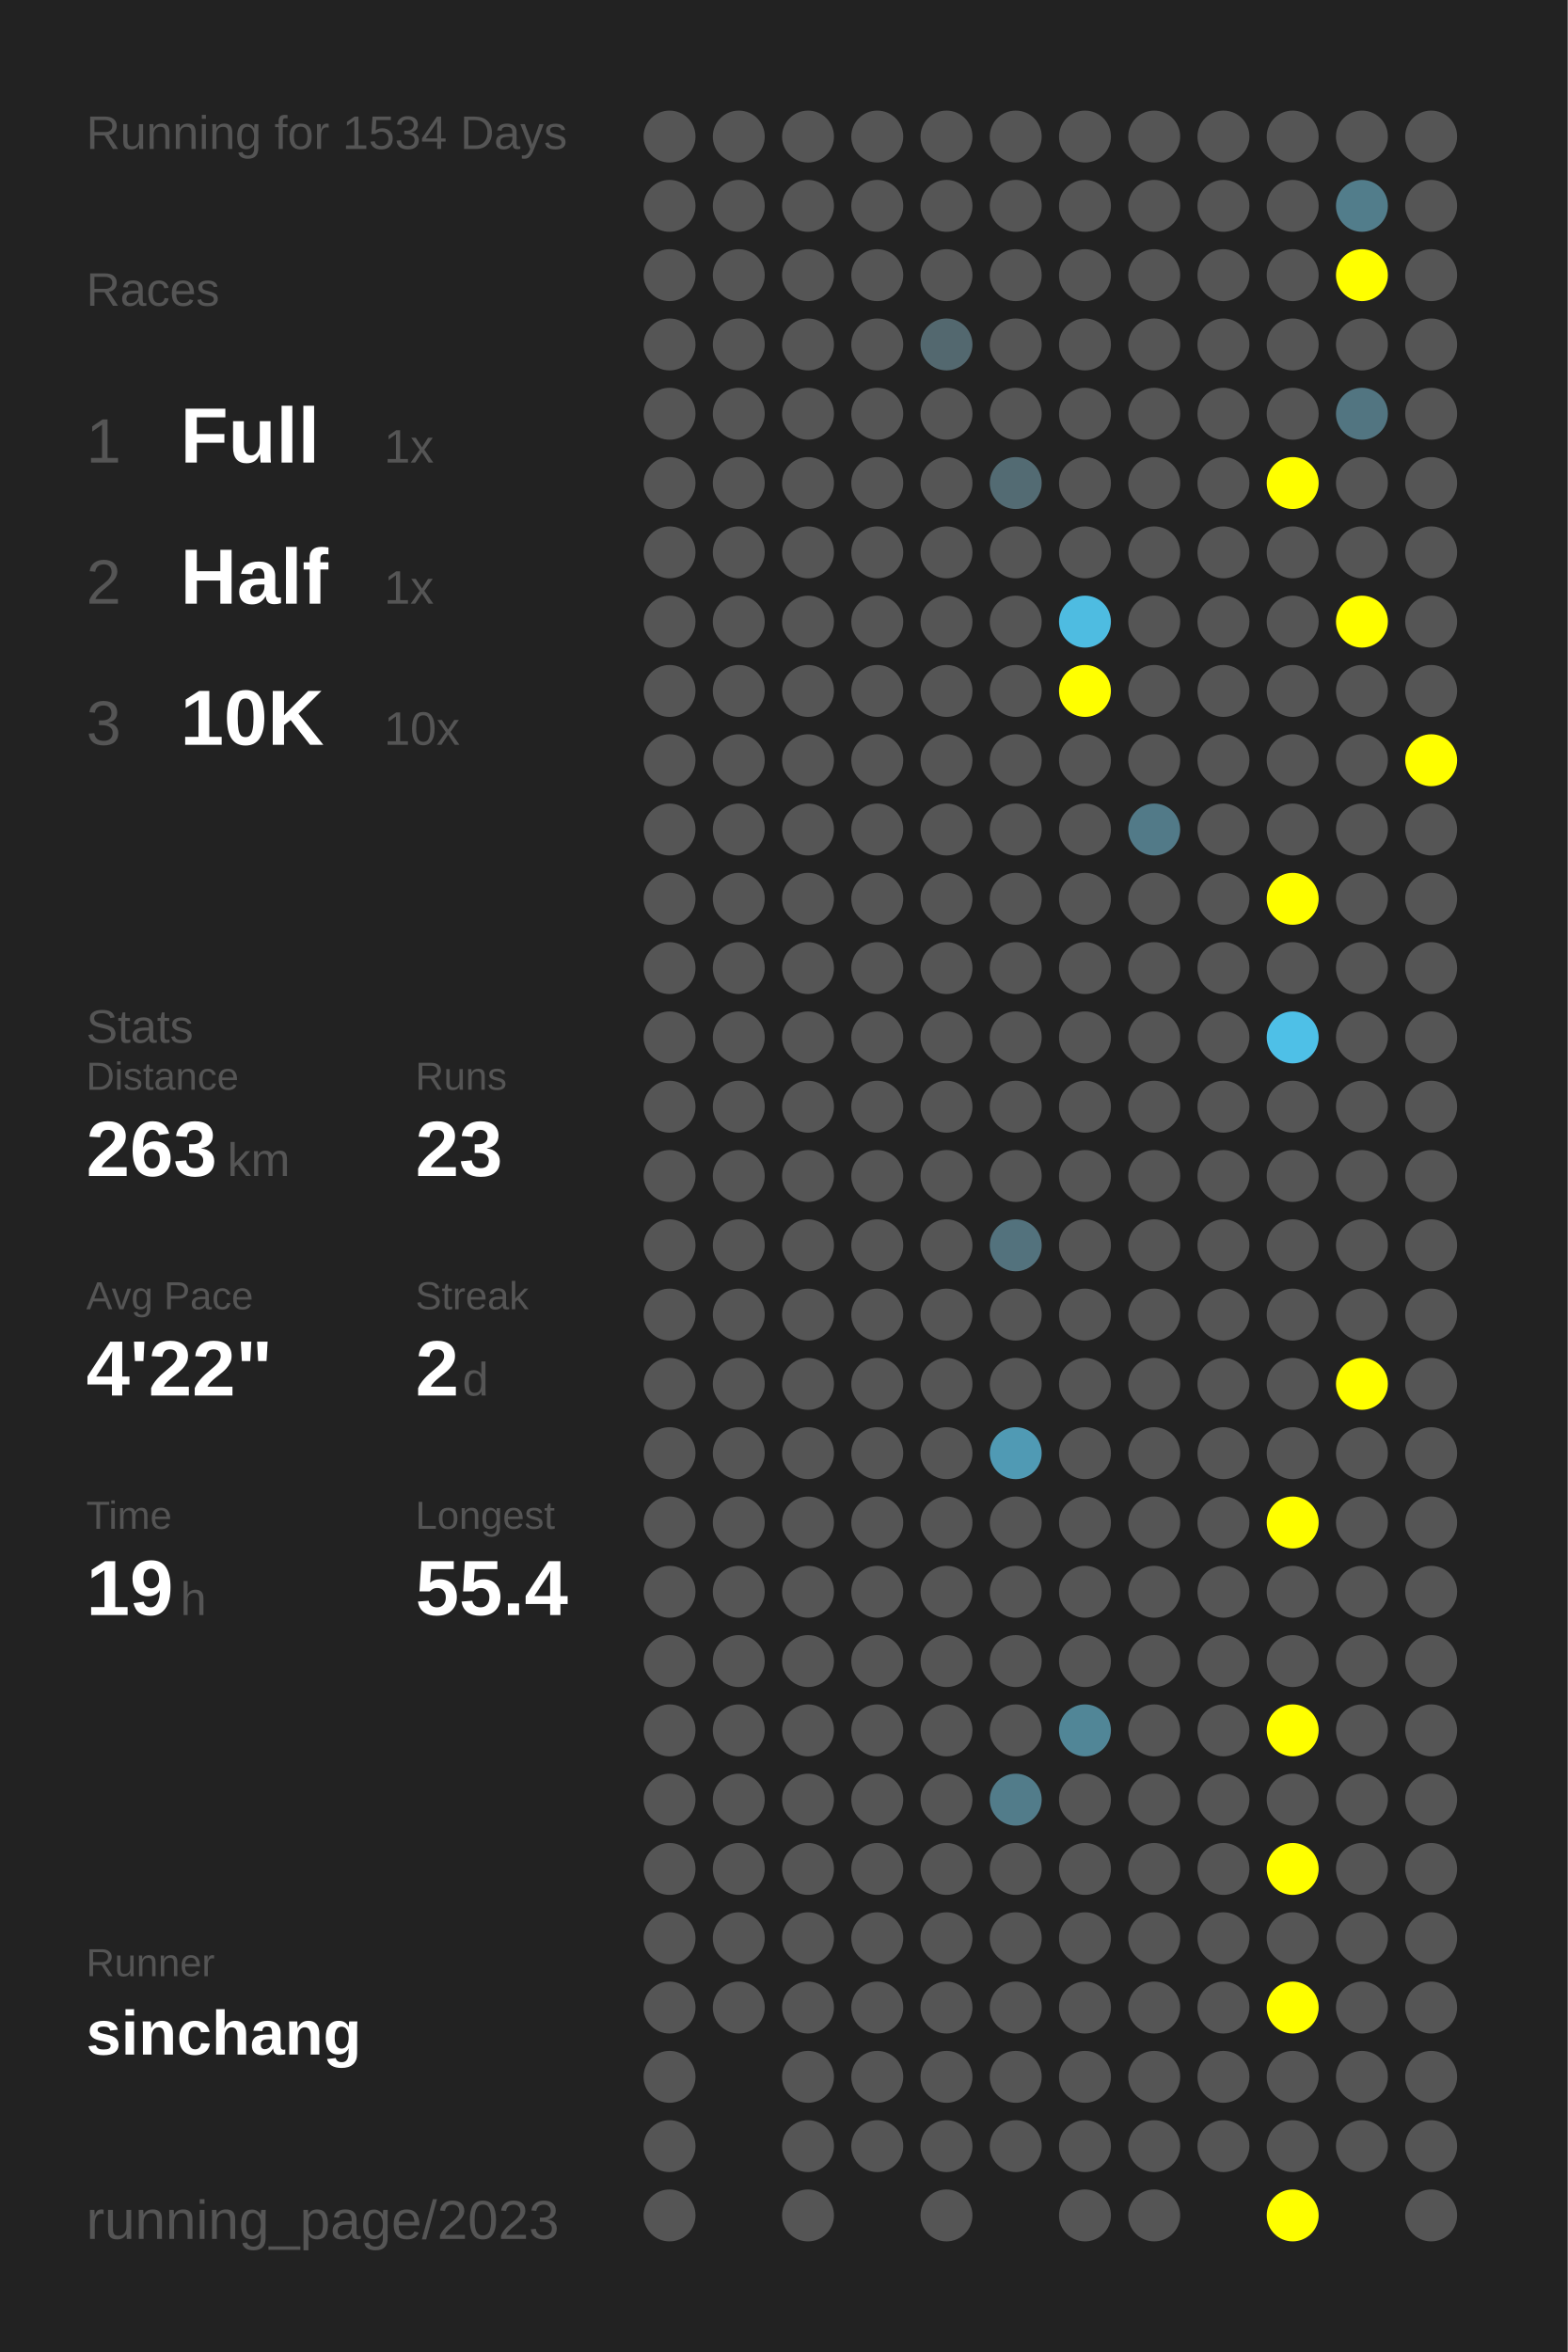
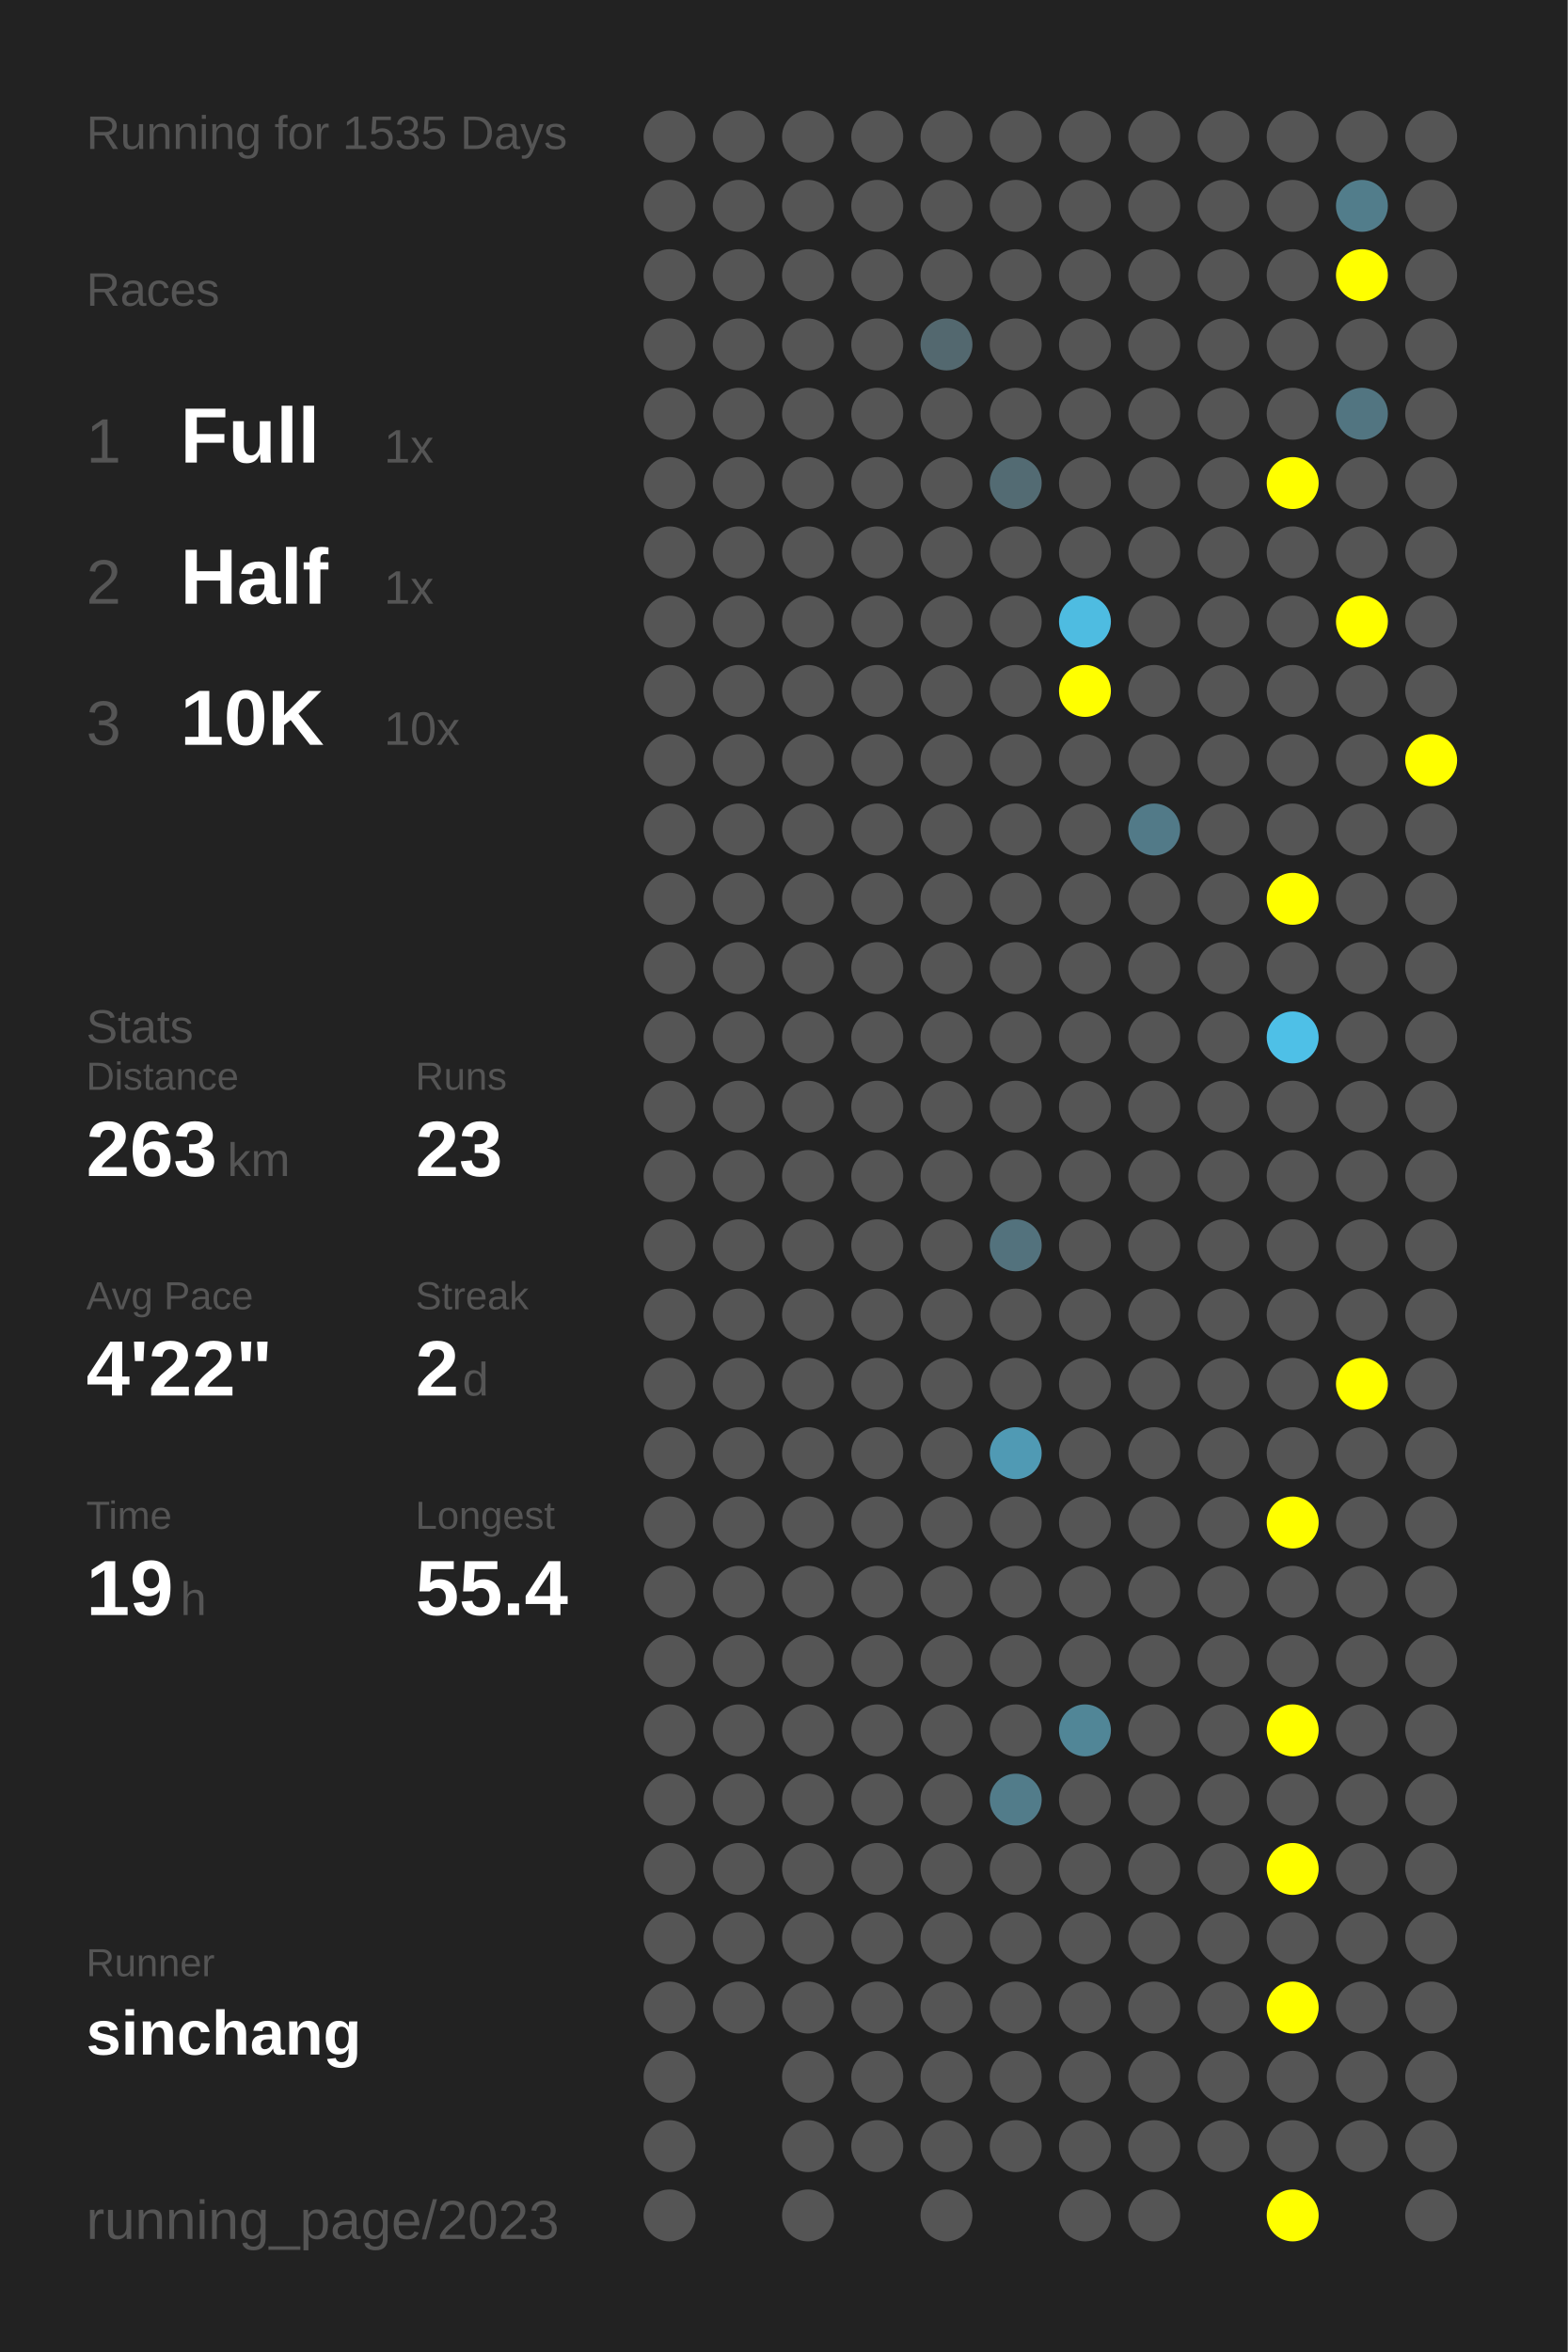
<svg xmlns="http://www.w3.org/2000/svg" baseProfile="full" height="300mm" version="1.1" viewBox="0,0,200,300" width="200mm">
  <defs />
  <rect fill="#222222" height="300" width="200" x="0" y="0" />
-   <text fill="#555555" style="font-size:6px; font-family:Arial;" x="11" y="19">Running for 1534 Days</text>
+   <text fill="#555555" style="font-size:6px; font-family:Arial;" x="11" y="19">Running for 1535 Days</text>
  <text fill="#555555" style="font-size:6px; font-family:Arial;" x="11" y="39">Races</text>
  <text fill="#555555" style="font-size:8px; font-family:Arial;" x="11" y="59">1</text>
  <text fill="#FFFFFF" style="font-size:10px; font-family:Arial; font-weight:bold;" x="23" y="59">Full</text>
  <text fill="#555555" style="font-size:6px; font-family:Arial;" x="49" y="59">1x</text>
  <text fill="#555555" style="font-size:8px; font-family:Arial;" x="11" y="77">2</text>
  <text fill="#FFFFFF" style="font-size:10px; font-family:Arial; font-weight:bold;" x="23" y="77">Half</text>
  <text fill="#555555" style="font-size:6px; font-family:Arial;" x="49" y="77">1x</text>
  <text fill="#555555" style="font-size:8px; font-family:Arial;" x="11" y="95">3</text>
  <text fill="#FFFFFF" style="font-size:10px; font-family:Arial; font-weight:bold;" x="23" y="95">10K</text>
  <text fill="#555555" style="font-size:6px; font-family:Arial;" x="49" y="95">10x</text>
  <text fill="#555555" style="font-size:6px; font-family:Arial;" x="11" y="133">Stats</text>
  <text fill="#555555" style="font-size:5px; font-family:Arial;" x="11" y="139">Distance</text>
  <text fill="#FFFFFF" style="font-size:10px; font-family:Arial; font-weight:bold;" x="11" y="150">263</text>
  <text fill="#555555" style="font-size:6px; font-family:Arial;" x="29" y="150">km</text>
  <text fill="#555555" style="font-size:5px; font-family:Arial;" x="53" y="139">Runs</text>
  <text fill="#FFFFFF" style="font-size:10px; font-family:Arial; font-weight:bold;" x="53" y="150">23</text>
  <text fill="#555555" style="font-size:5px; font-family:Arial;" x="11" y="167">Avg Pace</text>
  <text fill="#FFFFFF" style="font-size:10px; font-family:Arial; font-weight:bold;" x="11" y="178">4'22"</text>
  <text fill="#555555" style="font-size:5px; font-family:Arial;" x="53" y="167">Streak</text>
  <text fill="#FFFFFF" style="font-size:10px; font-family:Arial; font-weight:bold;" x="53" y="178">2</text>
  <text fill="#555555" style="font-size:6px; font-family:Arial;" x="59" y="178">d</text>
  <text fill="#555555" style="font-size:5px; font-family:Arial;" x="11" y="195">Time</text>
  <text fill="#FFFFFF" style="font-size:10px; font-family:Arial; font-weight:bold;" x="11" y="206">19</text>
  <text fill="#555555" style="font-size:6px; font-family:Arial;" x="23" y="206">h</text>
  <text fill="#555555" style="font-size:5px; font-family:Arial;" x="53" y="195">Longest</text>
  <text fill="#FFFFFF" style="font-size:10px; font-family:Arial; font-weight:bold;" x="53" y="206">55.4</text>
  <text fill="#555555" style="font-size:5px; font-family:Arial;" x="11" y="252.065">Runner</text>
  <text fill="#FFFFFF" style="font-size:8px; font-family:Arial; font-weight:bold;" x="11" y="262.065">sinchang</text>
  <text fill="#555555" style="font-size:7px; font-family:Arial;" x="11" y="285.581">running_page/2023</text>
  <circle cx="85.417" cy="17.419" fill="#555555" r="3.312" />
  <circle cx="85.417" cy="26.258" fill="#555555" r="3.312" />
  <circle cx="85.417" cy="35.097" fill="#555555" r="3.312" />
  <circle cx="85.417" cy="43.935" fill="#555555" r="3.312" />
  <circle cx="85.417" cy="52.774" fill="#555555" r="3.312" />
  <circle cx="85.417" cy="61.613" fill="#555555" r="3.312" />
  <circle cx="85.417" cy="70.452" fill="#555555" r="3.312" />
  <circle cx="85.417" cy="79.29" fill="#555555" r="3.312" />
  <circle cx="85.417" cy="88.129" fill="#555555" r="3.312" />
  <circle cx="85.417" cy="96.968" fill="#555555" r="3.312" />
  <circle cx="85.417" cy="105.806" fill="#555555" r="3.312" />
  <circle cx="85.417" cy="114.645" fill="#555555" r="3.312" />
  <circle cx="85.417" cy="123.484" fill="#555555" r="3.312" />
  <circle cx="85.417" cy="132.323" fill="#555555" r="3.312" />
  <circle cx="85.417" cy="141.161" fill="#555555" r="3.312" />
  <circle cx="85.417" cy="150" fill="#555555" r="3.312" />
  <circle cx="85.417" cy="158.839" fill="#555555" r="3.312" />
  <circle cx="85.417" cy="167.677" fill="#555555" r="3.312" />
  <circle cx="85.417" cy="176.516" fill="#555555" r="3.312" />
  <circle cx="85.417" cy="185.355" fill="#555555" r="3.312" />
  <circle cx="85.417" cy="194.194" fill="#555555" r="3.312" />
  <circle cx="85.417" cy="203.032" fill="#555555" r="3.312" />
  <circle cx="85.417" cy="211.871" fill="#555555" r="3.312" />
  <circle cx="85.417" cy="220.71" fill="#555555" r="3.312" />
  <circle cx="85.417" cy="229.548" fill="#555555" r="3.312" />
  <circle cx="85.417" cy="238.387" fill="#555555" r="3.312" />
  <circle cx="85.417" cy="247.226" fill="#555555" r="3.312" />
  <circle cx="85.417" cy="256.065" fill="#555555" r="3.312" />
  <circle cx="85.417" cy="264.903" fill="#555555" r="3.312" />
  <circle cx="85.417" cy="273.742" fill="#555555" r="3.312" />
  <circle cx="85.417" cy="282.581" fill="#555555" r="3.312" />
  <circle cx="94.25" cy="17.419" fill="#555555" r="3.312" />
  <circle cx="94.25" cy="26.258" fill="#555555" r="3.312" />
  <circle cx="94.25" cy="35.097" fill="#555555" r="3.312" />
  <circle cx="94.25" cy="43.935" fill="#555555" r="3.312" />
  <circle cx="94.25" cy="52.774" fill="#555555" r="3.312" />
  <circle cx="94.25" cy="61.613" fill="#555555" r="3.312" />
  <circle cx="94.25" cy="70.452" fill="#555555" r="3.312" />
  <circle cx="94.25" cy="79.29" fill="#555555" r="3.312" />
  <circle cx="94.25" cy="88.129" fill="#555555" r="3.312" />
  <circle cx="94.25" cy="96.968" fill="#555555" r="3.312" />
  <circle cx="94.25" cy="105.806" fill="#555555" r="3.312" />
  <circle cx="94.25" cy="114.645" fill="#555555" r="3.312" />
  <circle cx="94.25" cy="123.484" fill="#555555" r="3.312" />
  <circle cx="94.25" cy="132.323" fill="#555555" r="3.312" />
  <circle cx="94.25" cy="141.161" fill="#555555" r="3.312" />
  <circle cx="94.25" cy="150" fill="#555555" r="3.312" />
  <circle cx="94.25" cy="158.839" fill="#555555" r="3.312" />
  <circle cx="94.25" cy="167.677" fill="#555555" r="3.312" />
  <circle cx="94.25" cy="176.516" fill="#555555" r="3.312" />
  <circle cx="94.25" cy="185.355" fill="#555555" r="3.312" />
  <circle cx="94.25" cy="194.194" fill="#555555" r="3.312" />
  <circle cx="94.25" cy="203.032" fill="#555555" r="3.312" />
  <circle cx="94.25" cy="211.871" fill="#555555" r="3.312" />
  <circle cx="94.25" cy="220.71" fill="#555555" r="3.312" />
  <circle cx="94.25" cy="229.548" fill="#555555" r="3.312" />
  <circle cx="94.25" cy="238.387" fill="#555555" r="3.312" />
  <circle cx="94.25" cy="247.226" fill="#555555" r="3.312" />
  <circle cx="94.25" cy="256.065" fill="#555555" r="3.312" />
  <circle cx="103.083" cy="17.419" fill="#555555" r="3.312" />
  <circle cx="103.083" cy="26.258" fill="#555555" r="3.312" />
  <circle cx="103.083" cy="35.097" fill="#555555" r="3.312" />
  <circle cx="103.083" cy="43.935" fill="#555555" r="3.312" />
  <circle cx="103.083" cy="52.774" fill="#555555" r="3.312" />
  <circle cx="103.083" cy="61.613" fill="#555555" r="3.312" />
  <circle cx="103.083" cy="70.452" fill="#555555" r="3.312" />
  <circle cx="103.083" cy="79.29" fill="#555555" r="3.312" />
  <circle cx="103.083" cy="88.129" fill="#555555" r="3.312" />
  <circle cx="103.083" cy="96.968" fill="#555555" r="3.312" />
  <circle cx="103.083" cy="105.806" fill="#555555" r="3.312" />
  <circle cx="103.083" cy="114.645" fill="#555555" r="3.312" />
  <circle cx="103.083" cy="123.484" fill="#555555" r="3.312" />
  <circle cx="103.083" cy="132.323" fill="#555555" r="3.312" />
  <circle cx="103.083" cy="141.161" fill="#555555" r="3.312" />
  <circle cx="103.083" cy="150" fill="#555555" r="3.312" />
  <circle cx="103.083" cy="158.839" fill="#555555" r="3.312" />
  <circle cx="103.083" cy="167.677" fill="#555555" r="3.312" />
  <circle cx="103.083" cy="176.516" fill="#555555" r="3.312" />
  <circle cx="103.083" cy="185.355" fill="#555555" r="3.312" />
  <circle cx="103.083" cy="194.194" fill="#555555" r="3.312" />
  <circle cx="103.083" cy="203.032" fill="#555555" r="3.312" />
  <circle cx="103.083" cy="211.871" fill="#555555" r="3.312" />
  <circle cx="103.083" cy="220.71" fill="#555555" r="3.312" />
  <circle cx="103.083" cy="229.548" fill="#555555" r="3.312" />
  <circle cx="103.083" cy="238.387" fill="#555555" r="3.312" />
  <circle cx="103.083" cy="247.226" fill="#555555" r="3.312" />
  <circle cx="103.083" cy="256.065" fill="#555555" r="3.312" />
  <circle cx="103.083" cy="264.903" fill="#555555" r="3.312" />
  <circle cx="103.083" cy="273.742" fill="#555555" r="3.312" />
  <circle cx="103.083" cy="282.581" fill="#555555" r="3.312" />
  <circle cx="111.917" cy="17.419" fill="#555555" r="3.312" />
  <circle cx="111.917" cy="26.258" fill="#555555" r="3.312" />
  <circle cx="111.917" cy="35.097" fill="#555555" r="3.312" />
  <circle cx="111.917" cy="43.935" fill="#555555" r="3.312" />
  <circle cx="111.917" cy="52.774" fill="#555555" r="3.312" />
  <circle cx="111.917" cy="61.613" fill="#555555" r="3.312" />
  <circle cx="111.917" cy="70.452" fill="#555555" r="3.312" />
  <circle cx="111.917" cy="79.29" fill="#555555" r="3.312" />
  <circle cx="111.917" cy="88.129" fill="#555555" r="3.312" />
  <circle cx="111.917" cy="96.968" fill="#555555" r="3.312" />
  <circle cx="111.917" cy="105.806" fill="#555555" r="3.312" />
  <circle cx="111.917" cy="114.645" fill="#555555" r="3.312" />
  <circle cx="111.917" cy="123.484" fill="#555555" r="3.312" />
  <circle cx="111.917" cy="132.323" fill="#555555" r="3.312" />
  <circle cx="111.917" cy="141.161" fill="#555555" r="3.312" />
  <circle cx="111.917" cy="150" fill="#555555" r="3.312" />
  <circle cx="111.917" cy="158.839" fill="#555555" r="3.312" />
  <circle cx="111.917" cy="167.677" fill="#555555" r="3.312" />
  <circle cx="111.917" cy="176.516" fill="#555555" r="3.312" />
  <circle cx="111.917" cy="185.355" fill="#555555" r="3.312" />
  <circle cx="111.917" cy="194.194" fill="#555555" r="3.312" />
  <circle cx="111.917" cy="203.032" fill="#555555" r="3.312" />
  <circle cx="111.917" cy="211.871" fill="#555555" r="3.312" />
  <circle cx="111.917" cy="220.71" fill="#555555" r="3.312" />
  <circle cx="111.917" cy="229.548" fill="#555555" r="3.312" />
  <circle cx="111.917" cy="238.387" fill="#555555" r="3.312" />
  <circle cx="111.917" cy="247.226" fill="#555555" r="3.312" />
  <circle cx="111.917" cy="256.065" fill="#555555" r="3.312" />
  <circle cx="111.917" cy="264.903" fill="#555555" r="3.312" />
  <circle cx="111.917" cy="273.742" fill="#555555" r="3.312" />
  <circle cx="120.75" cy="17.419" fill="#555555" r="3.312" />
  <circle cx="120.75" cy="26.258" fill="#555555" r="3.312" />
  <circle cx="120.75" cy="35.097" fill="#555555" r="3.312" />
  <circle cx="120.75" cy="43.935" fill="#53686f" r="3.312" />
  <circle cx="120.75" cy="52.774" fill="#555555" r="3.312" />
  <circle cx="120.75" cy="61.613" fill="#555555" r="3.312" />
  <circle cx="120.75" cy="70.452" fill="#555555" r="3.312" />
  <circle cx="120.75" cy="79.29" fill="#555555" r="3.312" />
  <circle cx="120.75" cy="88.129" fill="#555555" r="3.312" />
  <circle cx="120.75" cy="96.968" fill="#555555" r="3.312" />
  <circle cx="120.75" cy="105.806" fill="#555555" r="3.312" />
  <circle cx="120.75" cy="114.645" fill="#555555" r="3.312" />
  <circle cx="120.75" cy="123.484" fill="#555555" r="3.312" />
  <circle cx="120.75" cy="132.323" fill="#555555" r="3.312" />
  <circle cx="120.75" cy="141.161" fill="#555555" r="3.312" />
  <circle cx="120.75" cy="150" fill="#555555" r="3.312" />
  <circle cx="120.75" cy="158.839" fill="#555555" r="3.312" />
  <circle cx="120.75" cy="167.677" fill="#555555" r="3.312" />
  <circle cx="120.75" cy="176.516" fill="#555555" r="3.312" />
  <circle cx="120.75" cy="185.355" fill="#555555" r="3.312" />
  <circle cx="120.75" cy="194.194" fill="#555555" r="3.312" />
  <circle cx="120.75" cy="203.032" fill="#555555" r="3.312" />
  <circle cx="120.75" cy="211.871" fill="#555555" r="3.312" />
  <circle cx="120.75" cy="220.71" fill="#555555" r="3.312" />
  <circle cx="120.75" cy="229.548" fill="#555555" r="3.312" />
  <circle cx="120.75" cy="238.387" fill="#555555" r="3.312" />
  <circle cx="120.75" cy="247.226" fill="#555555" r="3.312" />
  <circle cx="120.75" cy="256.065" fill="#555555" r="3.312" />
  <circle cx="120.75" cy="264.903" fill="#555555" r="3.312" />
  <circle cx="120.75" cy="273.742" fill="#555555" r="3.312" />
  <circle cx="120.75" cy="282.581" fill="#555555" r="3.312" />
  <circle cx="129.583" cy="17.419" fill="#555555" r="3.312" />
  <circle cx="129.583" cy="26.258" fill="#555555" r="3.312" />
  <circle cx="129.583" cy="35.097" fill="#555555" r="3.312" />
  <circle cx="129.583" cy="43.935" fill="#555555" r="3.312" />
  <circle cx="129.583" cy="52.774" fill="#555555" r="3.312" />
  <circle cx="129.583" cy="61.613" fill="#536b73" r="3.312" />
  <circle cx="129.583" cy="70.452" fill="#555555" r="3.312" />
  <circle cx="129.583" cy="79.29" fill="#555555" r="3.312" />
  <circle cx="129.583" cy="88.129" fill="#555555" r="3.312" />
  <circle cx="129.583" cy="96.968" fill="#555555" r="3.312" />
  <circle cx="129.583" cy="105.806" fill="#555555" r="3.312" />
  <circle cx="129.583" cy="114.645" fill="#555555" r="3.312" />
  <circle cx="129.583" cy="123.484" fill="#555555" r="3.312" />
  <circle cx="129.583" cy="132.323" fill="#555555" r="3.312" />
  <circle cx="129.583" cy="141.161" fill="#555555" r="3.312" />
  <circle cx="129.583" cy="150" fill="#555555" r="3.312" />
  <circle cx="129.583" cy="158.839" fill="#53727d" r="3.312" />
  <circle cx="129.583" cy="167.677" fill="#555555" r="3.312" />
  <circle cx="129.583" cy="176.516" fill="#555555" r="3.312" />
  <circle cx="129.583" cy="185.355" fill="#509ab4" r="3.312" />
  <circle cx="129.583" cy="194.194" fill="#555555" r="3.312" />
  <circle cx="129.583" cy="203.032" fill="#555555" r="3.312" />
  <circle cx="129.583" cy="211.871" fill="#555555" r="3.312" />
  <circle cx="129.583" cy="220.71" fill="#555555" r="3.312" />
  <circle cx="129.583" cy="229.548" fill="#527c8a" r="3.312" />
  <circle cx="129.583" cy="238.387" fill="#555555" r="3.312" />
  <circle cx="129.583" cy="247.226" fill="#555555" r="3.312" />
  <circle cx="129.583" cy="256.065" fill="#555555" r="3.312" />
  <circle cx="129.583" cy="264.903" fill="#555555" r="3.312" />
  <circle cx="129.583" cy="273.742" fill="#555555" r="3.312" />
  <circle cx="138.417" cy="17.419" fill="#555555" r="3.312" />
  <circle cx="138.417" cy="26.258" fill="#555555" r="3.312" />
  <circle cx="138.417" cy="35.097" fill="#555555" r="3.312" />
  <circle cx="138.417" cy="43.935" fill="#555555" r="3.312" />
  <circle cx="138.417" cy="52.774" fill="#555555" r="3.312" />
  <circle cx="138.417" cy="61.613" fill="#555555" r="3.312" />
  <circle cx="138.417" cy="70.452" fill="#555555" r="3.312" />
  <circle cx="138.417" cy="79.29" fill="#4ebce1" r="3.312" />
  <circle cx="138.417" cy="88.129" fill="#FFFF00" r="3.312" />
  <circle cx="138.417" cy="96.968" fill="#555555" r="3.312" />
  <circle cx="138.417" cy="105.806" fill="#555555" r="3.312" />
  <circle cx="138.417" cy="114.645" fill="#555555" r="3.312" />
  <circle cx="138.417" cy="123.484" fill="#555555" r="3.312" />
  <circle cx="138.417" cy="132.323" fill="#555555" r="3.312" />
  <circle cx="138.417" cy="141.161" fill="#555555" r="3.312" />
  <circle cx="138.417" cy="150" fill="#555555" r="3.312" />
  <circle cx="138.417" cy="158.839" fill="#555555" r="3.312" />
  <circle cx="138.417" cy="167.677" fill="#555555" r="3.312" />
  <circle cx="138.417" cy="176.516" fill="#555555" r="3.312" />
  <circle cx="138.417" cy="185.355" fill="#555555" r="3.312" />
  <circle cx="138.417" cy="194.194" fill="#555555" r="3.312" />
  <circle cx="138.417" cy="203.032" fill="#555555" r="3.312" />
  <circle cx="138.417" cy="211.871" fill="#555555" r="3.312" />
  <circle cx="138.417" cy="220.71" fill="#518697" r="3.312" />
  <circle cx="138.417" cy="229.548" fill="#555555" r="3.312" />
  <circle cx="138.417" cy="238.387" fill="#555555" r="3.312" />
  <circle cx="138.417" cy="247.226" fill="#555555" r="3.312" />
  <circle cx="138.417" cy="256.065" fill="#555555" r="3.312" />
  <circle cx="138.417" cy="264.903" fill="#555555" r="3.312" />
  <circle cx="138.417" cy="273.742" fill="#555555" r="3.312" />
  <circle cx="138.417" cy="282.581" fill="#555555" r="3.312" />
  <circle cx="147.25" cy="17.419" fill="#555555" r="3.312" />
  <circle cx="147.25" cy="26.258" fill="#555555" r="3.312" />
  <circle cx="147.25" cy="35.097" fill="#555555" r="3.312" />
  <circle cx="147.25" cy="43.935" fill="#555555" r="3.312" />
  <circle cx="147.25" cy="52.774" fill="#555555" r="3.312" />
  <circle cx="147.25" cy="61.613" fill="#555555" r="3.312" />
  <circle cx="147.25" cy="70.452" fill="#555555" r="3.312" />
  <circle cx="147.25" cy="79.29" fill="#555555" r="3.312" />
  <circle cx="147.25" cy="88.129" fill="#555555" r="3.312" />
  <circle cx="147.25" cy="96.968" fill="#555555" r="3.312" />
  <circle cx="147.25" cy="105.806" fill="#527a88" r="3.312" />
  <circle cx="147.25" cy="114.645" fill="#555555" r="3.312" />
  <circle cx="147.25" cy="123.484" fill="#555555" r="3.312" />
  <circle cx="147.25" cy="132.323" fill="#555555" r="3.312" />
  <circle cx="147.25" cy="141.161" fill="#555555" r="3.312" />
  <circle cx="147.25" cy="150" fill="#555555" r="3.312" />
  <circle cx="147.25" cy="158.839" fill="#555555" r="3.312" />
  <circle cx="147.25" cy="167.677" fill="#555555" r="3.312" />
  <circle cx="147.25" cy="176.516" fill="#555555" r="3.312" />
  <circle cx="147.25" cy="185.355" fill="#555555" r="3.312" />
  <circle cx="147.25" cy="194.194" fill="#555555" r="3.312" />
  <circle cx="147.25" cy="203.032" fill="#555555" r="3.312" />
  <circle cx="147.25" cy="211.871" fill="#555555" r="3.312" />
  <circle cx="147.25" cy="220.71" fill="#555555" r="3.312" />
  <circle cx="147.25" cy="229.548" fill="#555555" r="3.312" />
  <circle cx="147.25" cy="238.387" fill="#555555" r="3.312" />
  <circle cx="147.25" cy="247.226" fill="#555555" r="3.312" />
  <circle cx="147.25" cy="256.065" fill="#555555" r="3.312" />
  <circle cx="147.25" cy="264.903" fill="#555555" r="3.312" />
  <circle cx="147.25" cy="273.742" fill="#555555" r="3.312" />
  <circle cx="147.25" cy="282.581" fill="#555555" r="3.312" />
  <circle cx="156.083" cy="17.419" fill="#555555" r="3.312" />
  <circle cx="156.083" cy="26.258" fill="#555555" r="3.312" />
  <circle cx="156.083" cy="35.097" fill="#555555" r="3.312" />
  <circle cx="156.083" cy="43.935" fill="#555555" r="3.312" />
  <circle cx="156.083" cy="52.774" fill="#555555" r="3.312" />
  <circle cx="156.083" cy="61.613" fill="#555555" r="3.312" />
  <circle cx="156.083" cy="70.452" fill="#555555" r="3.312" />
  <circle cx="156.083" cy="79.29" fill="#555555" r="3.312" />
  <circle cx="156.083" cy="88.129" fill="#555555" r="3.312" />
  <circle cx="156.083" cy="96.968" fill="#555555" r="3.312" />
  <circle cx="156.083" cy="105.806" fill="#555555" r="3.312" />
  <circle cx="156.083" cy="114.645" fill="#555555" r="3.312" />
  <circle cx="156.083" cy="123.484" fill="#555555" r="3.312" />
  <circle cx="156.083" cy="132.323" fill="#555555" r="3.312" />
  <circle cx="156.083" cy="141.161" fill="#555555" r="3.312" />
  <circle cx="156.083" cy="150" fill="#555555" r="3.312" />
  <circle cx="156.083" cy="158.839" fill="#555555" r="3.312" />
  <circle cx="156.083" cy="167.677" fill="#555555" r="3.312" />
  <circle cx="156.083" cy="176.516" fill="#555555" r="3.312" />
  <circle cx="156.083" cy="185.355" fill="#555555" r="3.312" />
  <circle cx="156.083" cy="194.194" fill="#555555" r="3.312" />
  <circle cx="156.083" cy="203.032" fill="#555555" r="3.312" />
  <circle cx="156.083" cy="211.871" fill="#555555" r="3.312" />
  <circle cx="156.083" cy="220.71" fill="#555555" r="3.312" />
  <circle cx="156.083" cy="229.548" fill="#555555" r="3.312" />
  <circle cx="156.083" cy="238.387" fill="#555555" r="3.312" />
  <circle cx="156.083" cy="247.226" fill="#555555" r="3.312" />
  <circle cx="156.083" cy="256.065" fill="#555555" r="3.312" />
  <circle cx="156.083" cy="264.903" fill="#555555" r="3.312" />
  <circle cx="156.083" cy="273.742" fill="#555555" r="3.312" />
  <circle cx="164.917" cy="17.419" fill="#555555" r="3.312" />
  <circle cx="164.917" cy="26.258" fill="#555555" r="3.312" />
  <circle cx="164.917" cy="35.097" fill="#555555" r="3.312" />
  <circle cx="164.917" cy="43.935" fill="#555555" r="3.312" />
  <circle cx="164.917" cy="52.774" fill="#555555" r="3.312" />
  <circle cx="164.917" cy="61.613" fill="#FFFF00" r="3.312" />
  <circle cx="164.917" cy="70.452" fill="#555555" r="3.312" />
  <circle cx="164.917" cy="79.29" fill="#555555" r="3.312" />
  <circle cx="164.917" cy="88.129" fill="#555555" r="3.312" />
  <circle cx="164.917" cy="96.968" fill="#555555" r="3.312" />
  <circle cx="164.917" cy="105.806" fill="#555555" r="3.312" />
  <circle cx="164.917" cy="114.645" fill="#FFFF00" r="3.312" />
  <circle cx="164.917" cy="123.484" fill="#555555" r="3.312" />
  <circle cx="164.917" cy="132.323" fill="#4ec0e7" r="3.312" />
  <circle cx="164.917" cy="141.161" fill="#555555" r="3.312" />
  <circle cx="164.917" cy="150" fill="#555555" r="3.312" />
  <circle cx="164.917" cy="158.839" fill="#555555" r="3.312" />
  <circle cx="164.917" cy="167.677" fill="#555555" r="3.312" />
  <circle cx="164.917" cy="176.516" fill="#555555" r="3.312" />
  <circle cx="164.917" cy="185.355" fill="#555555" r="3.312" />
  <circle cx="164.917" cy="194.194" fill="#FFFF00" r="3.312" />
  <circle cx="164.917" cy="203.032" fill="#555555" r="3.312" />
  <circle cx="164.917" cy="211.871" fill="#555555" r="3.312" />
  <circle cx="164.917" cy="220.71" fill="#FFFF00" r="3.312" />
  <circle cx="164.917" cy="229.548" fill="#555555" r="3.312" />
  <circle cx="164.917" cy="238.387" fill="#FFFF00" r="3.312" />
  <circle cx="164.917" cy="247.226" fill="#555555" r="3.312" />
  <circle cx="164.917" cy="256.065" fill="#FFFF00" r="3.312" />
  <circle cx="164.917" cy="264.903" fill="#555555" r="3.312" />
  <circle cx="164.917" cy="273.742" fill="#555555" r="3.312" />
  <circle cx="164.917" cy="282.581" fill="#FFFF00" r="3.312" />
  <circle cx="173.75" cy="17.419" fill="#555555" r="3.312" />
  <circle cx="173.75" cy="26.258" fill="#527d8b" r="3.312" />
  <circle cx="173.75" cy="35.097" fill="#FFFF00" r="3.312" />
  <circle cx="173.75" cy="43.935" fill="#555555" r="3.312" />
  <circle cx="173.75" cy="52.774" fill="#527581" r="3.312" />
  <circle cx="173.75" cy="61.613" fill="#555555" r="3.312" />
  <circle cx="173.75" cy="70.452" fill="#555555" r="3.312" />
  <circle cx="173.75" cy="79.29" fill="#FFFF00" r="3.312" />
  <circle cx="173.75" cy="88.129" fill="#555555" r="3.312" />
  <circle cx="173.75" cy="96.968" fill="#555555" r="3.312" />
  <circle cx="173.75" cy="105.806" fill="#555555" r="3.312" />
  <circle cx="173.75" cy="114.645" fill="#555555" r="3.312" />
  <circle cx="173.75" cy="123.484" fill="#555555" r="3.312" />
  <circle cx="173.75" cy="132.323" fill="#555555" r="3.312" />
  <circle cx="173.75" cy="141.161" fill="#555555" r="3.312" />
  <circle cx="173.75" cy="150" fill="#555555" r="3.312" />
  <circle cx="173.75" cy="158.839" fill="#555555" r="3.312" />
  <circle cx="173.75" cy="167.677" fill="#555555" r="3.312" />
  <circle cx="173.75" cy="176.516" fill="#FFFF00" r="3.312" />
  <circle cx="173.75" cy="185.355" fill="#555555" r="3.312" />
  <circle cx="173.75" cy="194.194" fill="#555555" r="3.312" />
  <circle cx="173.75" cy="203.032" fill="#555555" r="3.312" />
  <circle cx="173.75" cy="211.871" fill="#555555" r="3.312" />
  <circle cx="173.75" cy="220.71" fill="#555555" r="3.312" />
  <circle cx="173.75" cy="229.548" fill="#555555" r="3.312" />
  <circle cx="173.75" cy="238.387" fill="#555555" r="3.312" />
  <circle cx="173.75" cy="247.226" fill="#555555" r="3.312" />
  <circle cx="173.75" cy="256.065" fill="#555555" r="3.312" />
  <circle cx="173.75" cy="264.903" fill="#555555" r="3.312" />
  <circle cx="173.75" cy="273.742" fill="#555555" r="3.312" />
  <circle cx="182.583" cy="17.419" fill="#555555" r="3.312" />
  <circle cx="182.583" cy="26.258" fill="#555555" r="3.312" />
  <circle cx="182.583" cy="35.097" fill="#555555" r="3.312" />
  <circle cx="182.583" cy="43.935" fill="#555555" r="3.312" />
  <circle cx="182.583" cy="52.774" fill="#555555" r="3.312" />
  <circle cx="182.583" cy="61.613" fill="#555555" r="3.312" />
  <circle cx="182.583" cy="70.452" fill="#555555" r="3.312" />
  <circle cx="182.583" cy="79.29" fill="#555555" r="3.312" />
  <circle cx="182.583" cy="88.129" fill="#555555" r="3.312" />
  <circle cx="182.583" cy="96.968" fill="#FFFF00" r="3.312" />
  <circle cx="182.583" cy="105.806" fill="#555555" r="3.312" />
  <circle cx="182.583" cy="114.645" fill="#555555" r="3.312" />
  <circle cx="182.583" cy="123.484" fill="#555555" r="3.312" />
  <circle cx="182.583" cy="132.323" fill="#555555" r="3.312" />
  <circle cx="182.583" cy="141.161" fill="#555555" r="3.312" />
  <circle cx="182.583" cy="150" fill="#555555" r="3.312" />
  <circle cx="182.583" cy="158.839" fill="#555555" r="3.312" />
  <circle cx="182.583" cy="167.677" fill="#555555" r="3.312" />
  <circle cx="182.583" cy="176.516" fill="#555555" r="3.312" />
  <circle cx="182.583" cy="185.355" fill="#555555" r="3.312" />
  <circle cx="182.583" cy="194.194" fill="#555555" r="3.312" />
  <circle cx="182.583" cy="203.032" fill="#555555" r="3.312" />
  <circle cx="182.583" cy="211.871" fill="#555555" r="3.312" />
  <circle cx="182.583" cy="220.71" fill="#555555" r="3.312" />
  <circle cx="182.583" cy="229.548" fill="#555555" r="3.312" />
  <circle cx="182.583" cy="238.387" fill="#555555" r="3.312" />
  <circle cx="182.583" cy="247.226" fill="#555555" r="3.312" />
  <circle cx="182.583" cy="256.065" fill="#555555" r="3.312" />
  <circle cx="182.583" cy="264.903" fill="#555555" r="3.312" />
  <circle cx="182.583" cy="273.742" fill="#555555" r="3.312" />
  <circle cx="182.583" cy="282.581" fill="#555555" r="3.312" />
</svg>
